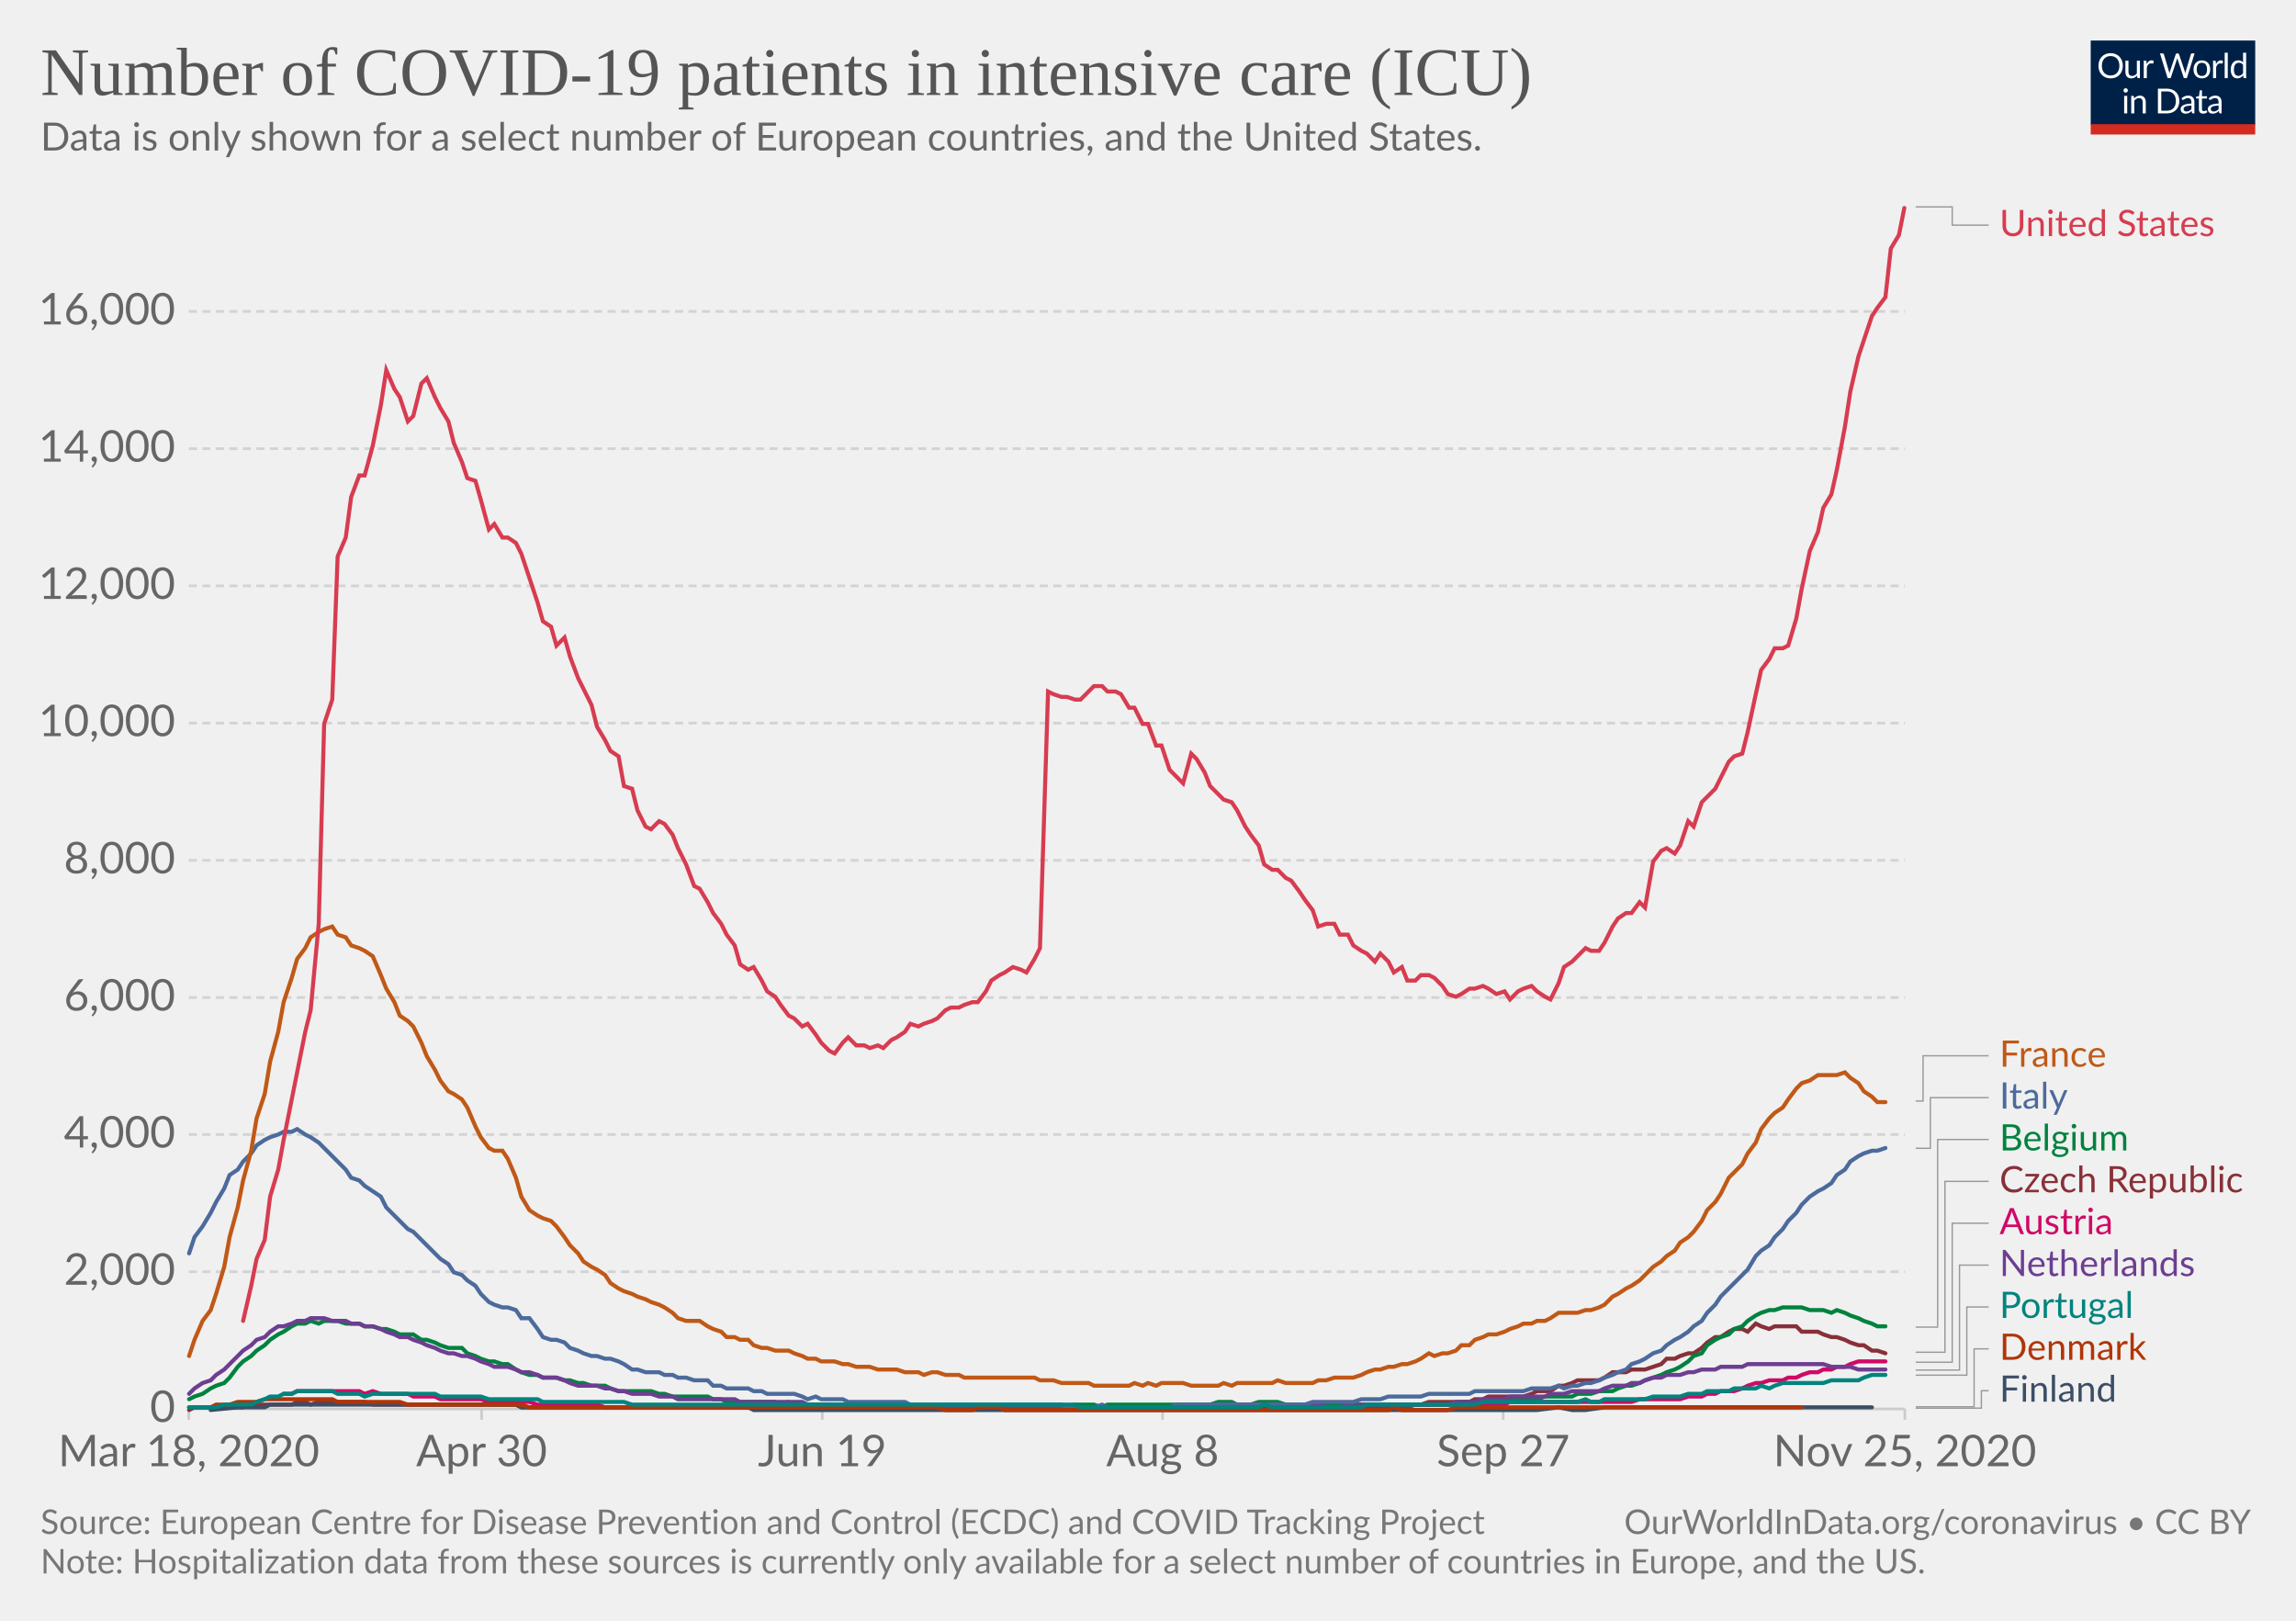
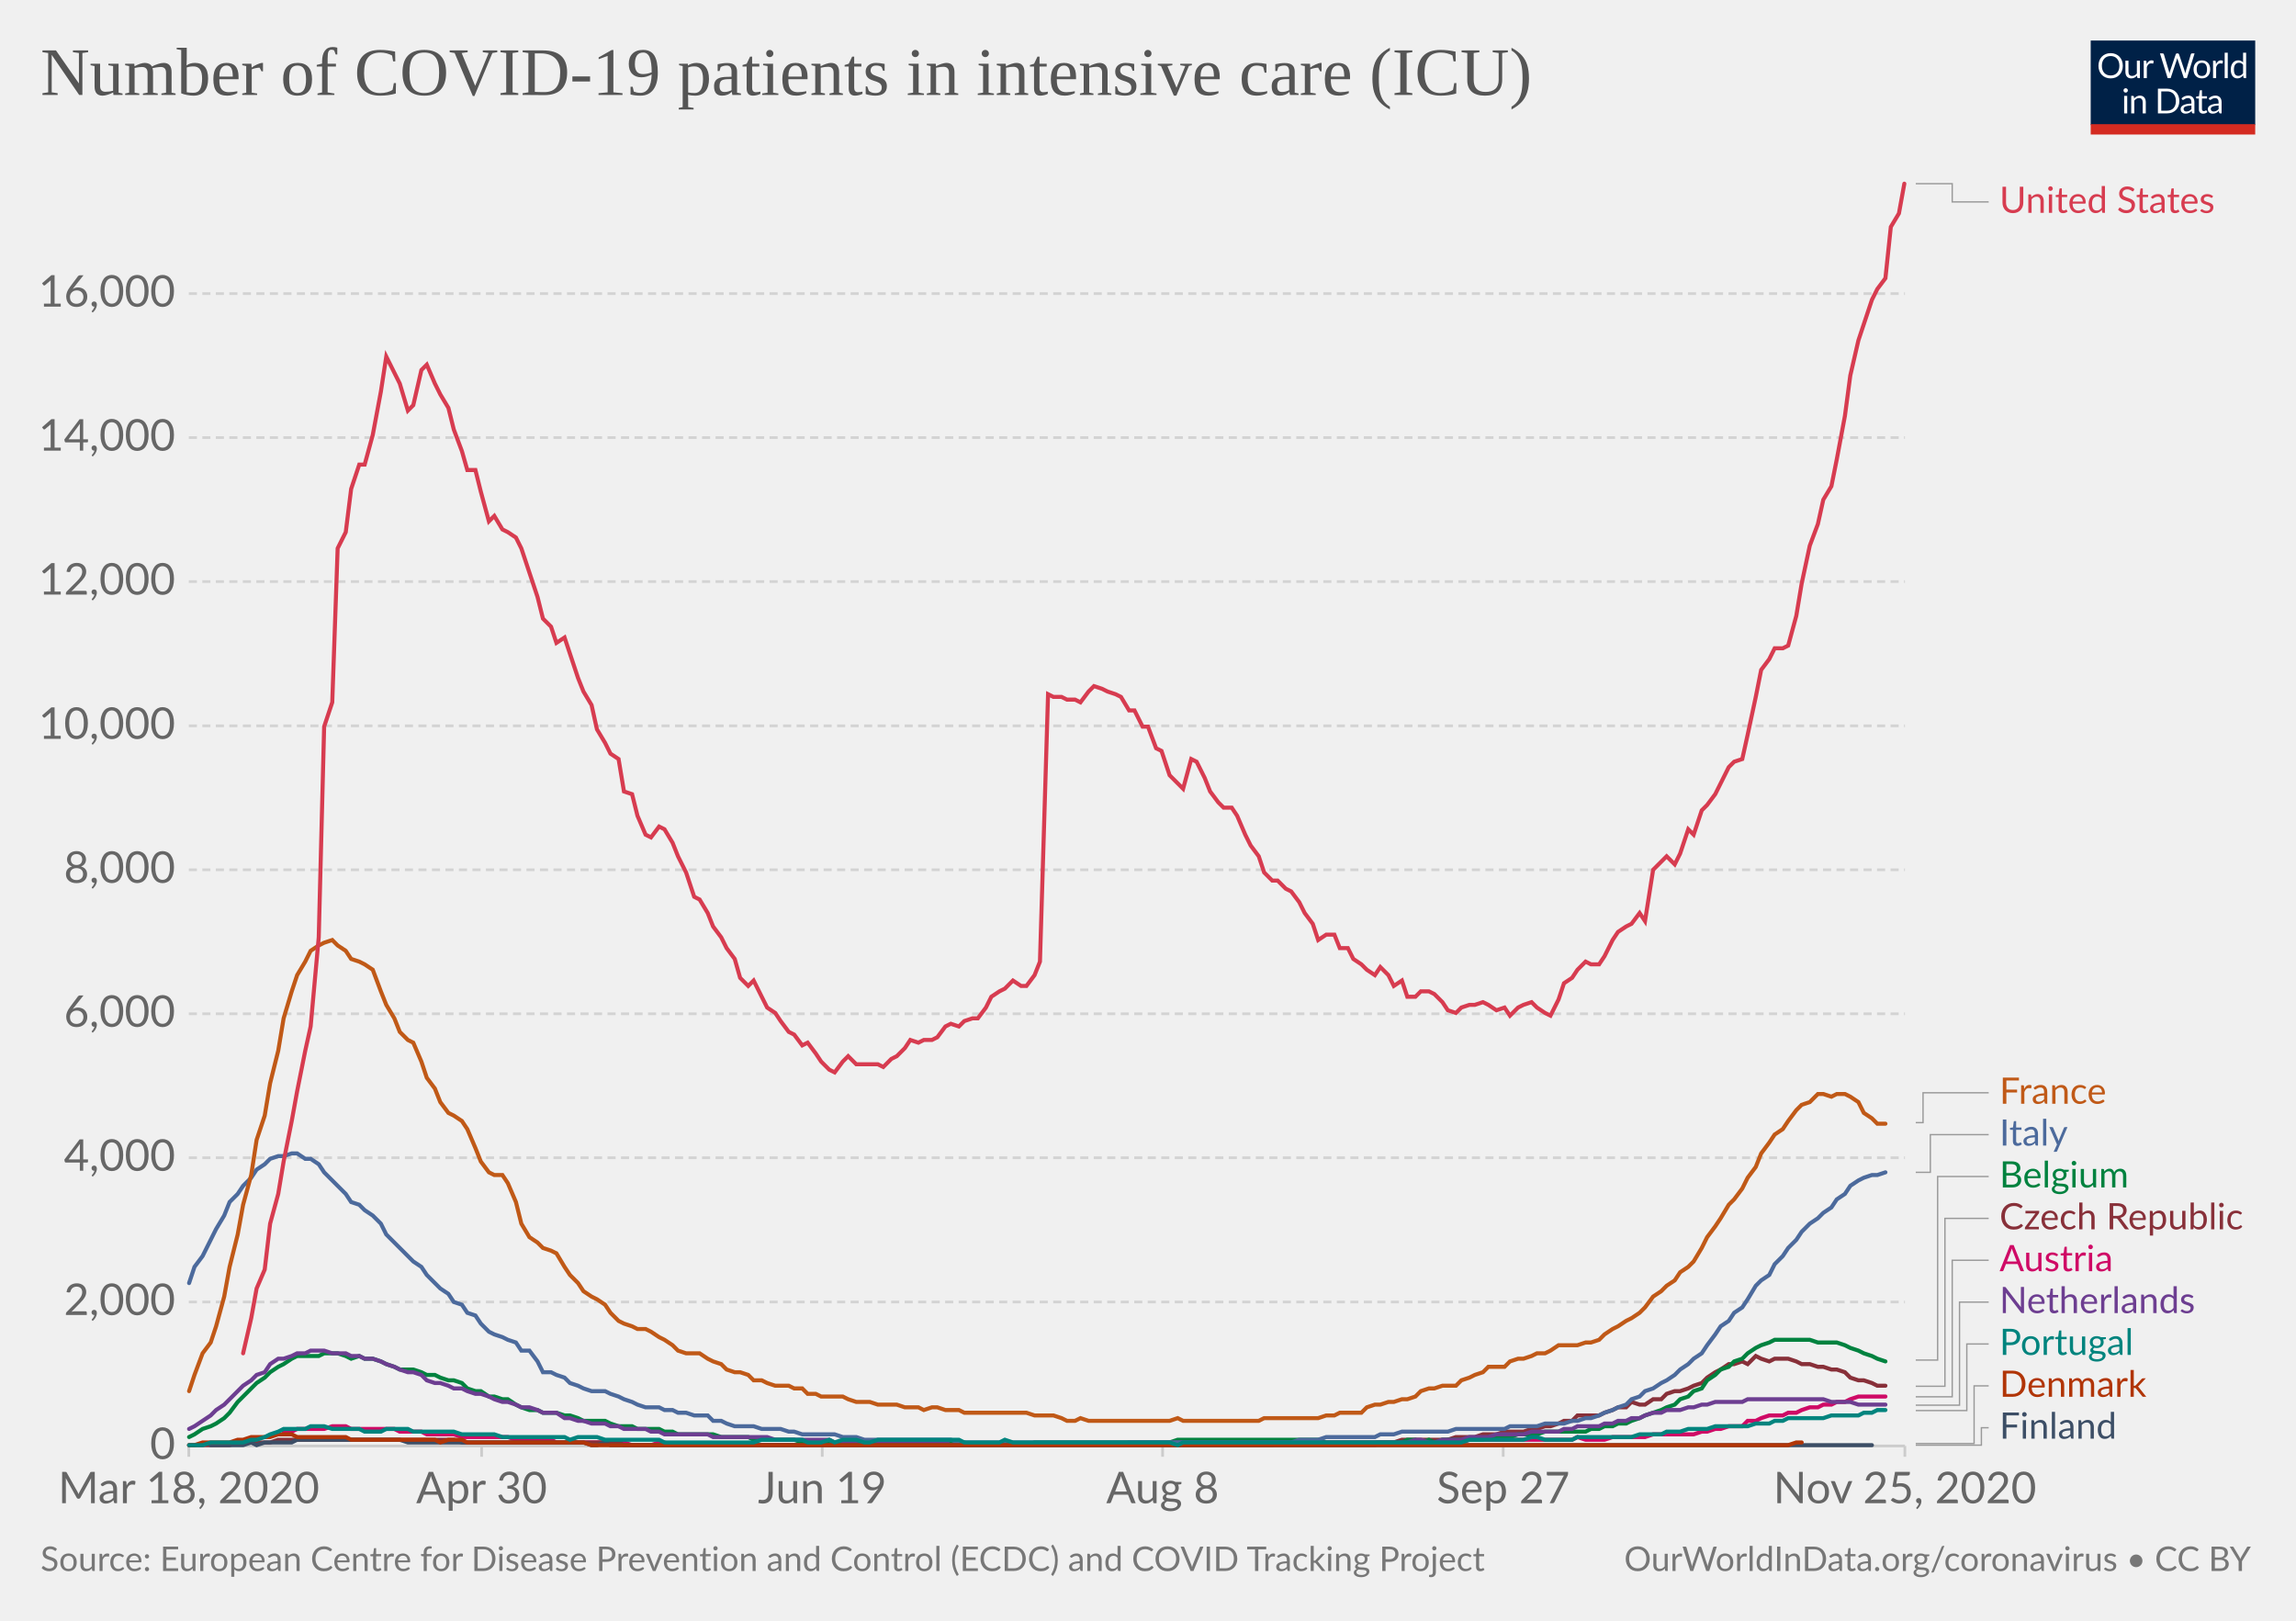
<svg xmlns="http://www.w3.org/2000/svg" version="1.1" style="background-color:#fff;-webkit-font-smoothing:antialiased" width="850" height="600" viewBox="0 0 850 600" font-family="Lato,'Helvetica Neue',Helvetica,Arial,sans-serif" font-size="18" text-rendering="optimizeLegibility">
  <g class="HeaderView">
    <g transform="matrix(.29 0 0 .29 774 15)">
      <svg width="210" height="120" viewBox="0 0 210 120" fill="none">
        <g clip-path="url(#clip0)">
          <path d="M0 0h210v107.89H0V0z" fill="#002147" />
          <path d="M40.98 32.25c0 2.36-.38 4.53-1.12 6.51a14.26 14.26 0 01-8.1 8.4c-1.9.78-4.02 1.17-6.34 1.17a16.6 16.6 0 01-6.33-1.17 14.31 14.31 0 01-8.08-8.4 18.29 18.29 0 01-1.12-6.51c0-2.36.38-4.53 1.12-6.5a14.32 14.32 0 018.07-8.44c1.92-.8 4.03-1.19 6.34-1.19 2.32 0 4.43.4 6.34 1.19 1.92.8 3.56 1.9 4.93 3.34a14.87 14.87 0 013.17 5.1 18.1 18.1 0 011.12 6.5zm-4.38 0c0-1.94-.26-3.68-.8-5.22a10.91 10.91 0 00-2.24-3.89 9.68 9.68 0 00-3.52-2.46 11.95 11.95 0 00-4.62-.86c-1.68 0-3.21.28-4.6.86a9.88 9.88 0 00-3.54 2.46 10.91 10.91 0 00-2.24 3.9c-.53 1.53-.8 3.27-.8 5.2 0 1.94.27 3.68.8 5.22a11.17 11.17 0 002.24 3.9 10.01 10.01 0 003.55 2.44c1.38.56 2.9.83 4.6.83 1.7 0 3.24-.27 4.61-.83a9.8 9.8 0 003.52-2.44 11.17 11.17 0 002.25-3.9c.53-1.54.8-3.28.8-5.21zm26.22-6.54V48H60.5c-.56 0-.9-.27-1.05-.81l-.31-2.4a12.45 12.45 0 01-3.26 2.6c-1.2.64-2.58.96-4.13.96-1.22 0-2.3-.2-3.24-.6a6.52 6.52 0 01-2.33-1.7 7.37 7.37 0 01-1.43-2.67c-.3-1.04-.46-2.2-.46-3.45V25.7h3.91v14.22c0 1.68.38 2.99 1.15 3.91.77.93 1.96 1.39 3.54 1.39 1.16 0 2.24-.27 3.23-.82a10.42 10.42 0 002.8-2.28V25.7h3.91zm8.61 4.47a9.94 9.94 0 012.6-3.56 5.64 5.64 0 013.76-1.3c.47 0 .92.05 1.34.15.44.1.83.27 1.17.49l-.3 2.92c-.09.37-.3.55-.66.55-.2 0-.5-.04-.9-.13a6.21 6.21 0 00-3.24.18c-.54.2-1.03.5-1.47.92-.42.4-.81.9-1.17 1.5-.33.58-.64 1.26-.92 2.02V48H67.7V25.71h2.25c.42 0 .72.08.88.25.16.16.27.44.33.83l.26 3.39zm61.16-13.7L122.75 48h-3.82l-7.99-24.05a21.95 21.95 0 01-.42-1.58 38.36 38.36 0 01-.44 1.58L102.05 48h-3.83L88.4 16.47h3.54c.38 0 .7.1.95.29.26.2.43.43.5.73l6.52 21.9c.1.4.2.83.28 1.28.1.46.2.94.29 1.46l.3-1.46c.12-.47.25-.9.38-1.27l7.41-21.91c.1-.25.26-.48.51-.69.27-.22.58-.33.95-.33h1.23c.38 0 .69.1.92.29.24.2.41.43.53.73l7.4 21.9a28.4 28.4 0 01.68 2.62 29.52 29.52 0 01.52-2.61l6.54-21.91c.07-.27.23-.5.48-.7.27-.21.58-.32.95-.32h3.32zm9.35 8.88c1.63 0 3.1.27 4.4.82a9.43 9.43 0 015.46 5.94c.5 1.4.74 2.98.74 4.73 0 1.76-.25 3.34-.74 4.75a9.43 9.43 0 01-5.46 5.92c-1.3.52-2.77.79-4.4.79-1.64 0-3.12-.27-4.44-.8a9.42 9.42 0 01-3.35-2.3c-.92-1-1.63-2.2-2.13-3.61-.49-1.41-.73-3-.73-4.75s.24-3.33.73-4.73c.5-1.43 1.2-2.64 2.13-3.63a9.4 9.4 0 013.35-2.31c1.32-.55 2.8-.82 4.44-.82zm0 19.89c2.2 0 3.84-.73 4.93-2.2 1.08-1.48 1.63-3.54 1.63-6.18 0-2.66-.55-4.72-1.63-6.2-1.09-1.49-2.73-2.23-4.93-2.23-1.12 0-2.09.2-2.93.57a5.7 5.7 0 00-2.06 1.65 7.5 7.5 0 00-1.24 2.67c-.26 1.04-.4 2.22-.4 3.54 0 2.64.55 4.7 1.64 6.18 1.1 1.47 2.76 2.2 4.99 2.2zm17.97-15.07a9.94 9.94 0 012.6-3.56 5.64 5.64 0 013.76-1.3c.47 0 .91.05 1.34.15.44.1.83.27 1.16.49l-.28 2.92c-.09.37-.31.55-.66.55-.2 0-.5-.04-.9-.13a6.2 6.2 0 00-3.24.18c-.54.2-1.03.5-1.47.92-.43.4-.82.9-1.17 1.5a13.1 13.1 0 00-.92 2.02V48h-3.94V25.71h2.24c.43 0 .72.08.88.25.17.16.28.44.33.83l.27 3.39zm15.04-14.59V48h-3.92V15.6h3.92zm19.55 15.43a6.22 6.22 0 00-2.38-2.05 6.7 6.7 0 00-2.86-.6c-2.07 0-3.66.75-4.77 2.23-1.12 1.48-1.68 3.6-1.68 6.33 0 1.46.13 2.7.38 3.74a7.29 7.29 0 001.1 2.56 4.35 4.35 0 001.78 1.45c.7.3 1.5.46 2.4.46 1.29 0 2.41-.3 3.36-.88a9.6 9.6 0 002.67-2.49V31.02zm3.91-15.43V48h-2.33c-.56 0-.9-.27-1.06-.81l-.35-2.71a12.13 12.13 0 01-3.25 2.77 8.28 8.28 0 01-4.23 1.06 7.31 7.31 0 01-6.14-2.9c-.73-.96-1.3-2.15-1.69-3.57a18.35 18.35 0 01.07-9.48 11.29 11.29 0 011.89-3.7 8.7 8.7 0 017.06-3.34 7.96 7.96 0 016.12 2.62V15.59h3.91zM46.61 70.71V93H42.7V70.71h3.91zm.84-7c0 .39-.08.75-.24 1.09a2.81 2.81 0 01-1.52 1.47 2.67 2.67 0 01-2.16 0 2.9 2.9 0 01-1.45-1.47 2.67 2.67 0 010-2.16c.15-.35.35-.65.6-.9.25-.27.53-.47.85-.62a2.67 2.67 0 012.16 0c.35.15.65.35.9.62.27.25.47.55.62.9.16.34.24.7.24 1.08zm7.97 10.24c.49-.54 1-1.04 1.54-1.48a9.85 9.85 0 013.66-1.84 8.96 8.96 0 015.43.35c.94.4 1.72.97 2.33 1.71a7.36 7.36 0 011.43 2.67c.32 1.04.49 2.19.49 3.45V93h-3.94V78.81c0-1.69-.4-3-1.17-3.92-.76-.93-1.93-1.4-3.5-1.4a6.6 6.6 0 00-3.25.83c-1 .56-1.92 1.31-2.77 2.27V93h-3.94V70.71h2.35c.56 0 .9.28 1.04.82l.3 2.42zm57.7 3.3c0 2.36-.37 4.5-1.11 6.44a14.3 14.3 0 01-3.17 4.98 14.1 14.1 0 01-4.93 3.2c-1.9.76-4.02 1.13-6.33 1.13H85.8V61.47h11.77c2.31 0 4.42.39 6.33 1.15a13.8 13.8 0 018.1 8.18 17.75 17.75 0 011.12 6.45zm-4.37 0c0-1.94-.26-3.67-.8-5.2a10.94 10.94 0 00-2.23-3.87 9.57 9.57 0 00-3.53-2.42 12.23 12.23 0 00-4.61-.83h-7.5v24.62h7.5c1.7 0 3.24-.28 4.61-.84a9.7 9.7 0 003.53-2.4 10.94 10.94 0 002.24-3.87c.53-1.53.8-3.26.8-5.2zm19.8 5.72c-1.8.06-3.34.2-4.62.44-1.26.22-2.3.51-3.1.88-.8.36-1.37.8-1.74 1.3-.35.5-.53 1.05-.53 1.67 0 .58.1 1.1.3 1.52a3 3 0 00.76 1.05c.34.27.73.46 1.17.6.45.11.94.17 1.45.17a7.28 7.28 0 003.5-.81 11.95 11.95 0 002.82-2.2v-4.62zm-12.65-9.11a12.73 12.73 0 013.98-2.66c1.43-.59 3-.88 4.73-.88 1.25 0 2.36.2 3.33.61a6.81 6.81 0 013.94 4.38c.33 1.04.5 2.19.5 3.43V93h-1.74a1.8 1.8 0 01-.88-.18c-.2-.13-.36-.38-.48-.74l-.44-2.12c-.59.55-1.16 1.03-1.72 1.46a9.48 9.48 0 01-3.74 1.7c-.69.15-1.46.23-2.3.23-.87 0-1.69-.12-2.45-.35a5.34 5.34 0 01-3.34-2.93 6.64 6.64 0 01-.49-2.64c0-.88.25-1.72.73-2.53a6.33 6.33 0 012.35-2.17c1.09-.63 2.5-1.15 4.25-1.54 1.75-.41 3.89-.65 6.42-.7v-1.75c0-1.73-.37-3.03-1.12-3.91-.75-.9-1.84-1.34-3.28-1.34-.97 0-1.78.12-2.44.37-.64.23-1.2.5-1.7.81l-1.23.82c-.33.23-.67.35-1 .35-.27 0-.5-.07-.69-.2a2.1 2.1 0 01-.48-.53l-.7-1.25zm27.67 19.5c-1.76 0-3.12-.5-4.07-1.48-.94-.98-1.41-2.4-1.41-4.25V74h-2.68a.9.9 0 01-.6-.2c-.16-.14-.24-.36-.24-.66v-1.56l3.65-.46.9-6.89a.9.9 0 01.29-.52.88.88 0 01.62-.22H142v7.67h6.44V74H142v13.38c0 .94.22 1.63.68 2.09.45.45 1.04.68 1.76.68a3.21 3.21 0 001.85-.53l.55-.35c.16-.12.3-.18.41-.18.2 0 .4.13.55.38l1.15 1.87a7.45 7.45 0 01-2.44 1.5c-.96.35-1.94.52-2.95.52zm19.68-10.4c-1.8.07-3.34.21-4.62.45-1.26.22-2.3.51-3.1.88-.8.36-1.37.8-1.74 1.3-.35.5-.53 1.05-.53 1.67 0 .58.1 1.1.3 1.52.18.42.44.77.76 1.05.34.27.73.46 1.17.6.45.11.94.17 1.45.17a7.3 7.3 0 003.5-.81 12.04 12.04 0 002.82-2.2v-4.62zm-12.65-9.1a12.72 12.72 0 013.99-2.66c1.42-.59 3-.88 4.72-.88 1.25 0 2.36.2 3.33.61a6.81 6.81 0 013.94 4.38c.33 1.04.5 2.19.5 3.43V93h-1.74a1.8 1.8 0 01-.88-.18c-.2-.13-.36-.38-.48-.74l-.44-2.12c-.59.55-1.16 1.03-1.72 1.46a9.48 9.48 0 01-3.74 1.7c-.69.15-1.46.23-2.3.23-.87 0-1.69-.12-2.45-.35a5.33 5.33 0 01-3.34-2.93 6.62 6.62 0 01-.49-2.64c0-.88.25-1.72.73-2.53a6.33 6.33 0 012.35-2.17c1.09-.63 2.5-1.15 4.25-1.54a31.2 31.2 0 016.42-.7v-1.75c0-1.73-.37-3.03-1.12-3.91-.75-.9-1.84-1.34-3.28-1.34-.97 0-1.78.12-2.44.37-.64.23-1.2.5-1.7.81-.46.3-.87.57-1.22.82-.34.23-.68.35-1.02.35-.26 0-.49-.07-.68-.2a1.88 1.88 0 01-.48-.53l-.7-1.25z" fill="#fff" />
          <path fill="#D42B21" d="M0 106.79h210V120H0z" />
        </g>
        <defs>
          <clipPath id="clip0">
            <path fill="#fff" d="M0 0h210v120H0z" />
          </clipPath>
        </defs>
      </svg>
    </g>
    <a href="https://ourworldindata.org/grapher/current-covid-patients-icu?tab=chart&amp;stackMode=absolute&amp;time=2020-03-18..latest" target="_blank" rel="noopener" font-family="&quot;Playfair Display&quot;,Georgia,&quot;Times New Roman&quot;,serif">
      <text font-size="25.2" x="15" y="35.2" fill="#555">
        <tspan x="15" y="35.16">Number of COVID-19 patients in intensive care (ICU)</tspan>
      </text>
    </a>
-     <text font-size="14.4" x="15" y="55.7" fill="#666">
-       <tspan x="15" y="55.72">Data is only shown for a select number of European countries, and the United States.</tspan>
-     </text>
  </g>
  <g class="LineChart">
    <defs>
      <clipPath id="a">
-         <path d="M59.9 0h830v932.4h-830z" />
+         <path d="M59.9 0h830v977h-830z" />
      </clipPath>
    </defs>
    <g class="DualAxisView">
      <g class="HorizontalAxis">
-         <path stroke="#ccc" d="M69.9 521.6v4M178.3 521.6v4M304.4 521.6v4M430.4 521.6v4M556.5 521.6v4M705.2 521.6v4" />
-         <text x="69.9" y="542.8" fill="#666" text-anchor="middle" font-size="16.2">Mar 18, 2020</text>
-         <text x="178.3" y="542.8" fill="#666" text-anchor="middle" font-size="16.2">Apr 30</text>
-         <text x="304.4" y="542.8" fill="#666" text-anchor="middle" font-size="16.2">Jun 19</text>
-         <text x="430.4" y="542.8" fill="#666" text-anchor="middle" font-size="16.2">Aug 8</text>
-         <text x="556.5" y="542.8" fill="#666" text-anchor="middle" font-size="16.2">Sep 27</text>
-         <text x="705.2" y="542.8" fill="#666" text-anchor="middle" font-size="16.2">Nov 25, 2020</text>
+         <path stroke="#ccc" d="M69.9 535.3v4M178.3 535.3v4M304.4 535.3v4M430.4 535.3v4M556.5 535.3v4M705.2 535.3v4" />
+         <text x="69.9" y="556.5" fill="#666" text-anchor="middle" font-size="16.2">Mar 18, 2020</text>
+         <text x="178.3" y="556.5" fill="#666" text-anchor="middle" font-size="16.2">Apr 30</text>
+         <text x="304.4" y="556.5" fill="#666" text-anchor="middle" font-size="16.2">Jun 19</text>
+         <text x="430.4" y="556.5" fill="#666" text-anchor="middle" font-size="16.2">Aug 8</text>
+         <text x="556.5" y="556.5" fill="#666" text-anchor="middle" font-size="16.2">Sep 27</text>
+         <text x="705.2" y="556.5" fill="#666" text-anchor="middle" font-size="16.2">Nov 25, 2020</text>
      </g>
      <g class="VerticalAxis" fill="#666" dominant-baseline="middle" text-anchor="end" font-size="16.2">
-         <text x="64.9" y="521.6">0</text>
-         <text x="64.9" y="470.8">2,000</text>
-         <text x="64.9" y="420">4,000</text>
-         <text x="64.9" y="369.3">6,000</text>
-         <text x="64.9" y="318.5">8,000</text>
-         <text x="64.9" y="267.7">10,000</text>
-         <text x="64.9" y="216.9">12,000</text>
-         <text x="64.9" y="166.1">14,000</text>
-         <text x="64.9" y="115.3">16,000</text>
+         <text x="64.9" y="535.3">0</text>
+         <text x="64.9" y="482">2,000</text>
+         <text x="64.9" y="428.6">4,000</text>
+         <text x="64.9" y="375.3">6,000</text>
+         <text x="64.9" y="322">8,000</text>
+         <text x="64.9" y="268.7">10,000</text>
+         <text x="64.9" y="215.3">12,000</text>
+         <text x="64.9" y="162">14,000</text>
+         <text x="64.9" y="108.7">16,000</text>
      </g>
      <g class="AxisGridLines horizontalLines">
-         <path stroke="#ccc" d="M69.9 521.6h635.33" />
-         <path stroke="#d3d3d3" stroke-dasharray="3,2" d="M69.9 470.8h635.33M69.9 420h635.33M69.9 369.3h635.33M69.9 318.5h635.33M69.9 267.7h635.33M69.9 216.9h635.33M69.9 166.1h635.33M69.9 115.3h635.33" />
+         <path stroke="#ccc" d="M69.9 535.3h635.33" />
+         <path stroke="#d3d3d3" stroke-dasharray="3,2" d="M69.9 482h635.33M69.9 428.6h635.33M69.9 375.3h635.33M69.9 322h635.33M69.9 268.7h635.33M69.9 215.3h635.33M69.9 162h635.33M69.9 108.7h635.33" />
      </g>
    </g>
    <g clip-path="url(#a)">
      <g class="LineLabels" cursor="pointer">
        <g class="legendMark">
          <g class="indicator">
-             <path d="M709.23 76.6h13.5v6.75h13.5" stroke="#999" stroke-width=".5" fill="none" />
+             <path d="M709.23 68h13.5v6.75h13.5" stroke="#999" stroke-width=".5" fill="none" />
          </g>
-           <text font-size="13.5" x="740.2" y="87.4" fill="#D73C50">
-             <tspan x="740.23" y="87.4">United States</tspan>
+           <text font-size="13.5" x="740.2" y="78.8" fill="#D73C50">
+             <tspan x="740.23" y="78.8">United States</tspan>
          </text>
        </g>
        <g class="legendMark">
          <g class="indicator">
-             <path d="M709.23 407.6h2.7v-16.75h24.3" stroke="#999" stroke-width=".5" fill="none" />
+             <path d="M709.23 415.6h2.7v-11.05h24.3" stroke="#999" stroke-width=".5" fill="none" />
          </g>
-           <text font-size="13.5" x="740.2" y="394.9" fill="#C05917">
-             <tspan x="740.23" y="394.9">France</tspan>
+           <text font-size="13.5" x="740.2" y="408.6" fill="#C05917">
+             <tspan x="740.23" y="408.6">France</tspan>
          </text>
        </g>
        <g class="legendMark">
          <g class="indicator">
-             <path d="M709.23 425.1h5.4v-18.75h21.6" stroke="#999" stroke-width=".5" fill="none" />
+             <path d="M709.23 434h5.4v-13.95h21.6" stroke="#999" stroke-width=".5" fill="none" />
          </g>
-           <text font-size="13.5" x="740.2" y="410.4" fill="#4C6A9C">
-             <tspan x="740.23" y="410.4">Italy</tspan>
+           <text font-size="13.5" x="740.2" y="424.1" fill="#4C6A9C">
+             <tspan x="740.23" y="424.1">Italy</tspan>
          </text>
        </g>
        <g class="legendMark">
          <g class="indicator">
-             <path d="M709.23 491.3h8.1v-69.45h18.9" stroke="#999" stroke-width=".5" fill="none" />
+             <path d="M709.23 503.5h8.1v-67.95h18.9" stroke="#999" stroke-width=".5" fill="none" />
          </g>
-           <text font-size="13.5" x="740.2" y="425.9" fill="#00823F">
-             <tspan x="740.23" y="425.9">Belgium</tspan>
+           <text font-size="13.5" x="740.2" y="439.6" fill="#00823F">
+             <tspan x="740.23" y="439.6">Belgium</tspan>
          </text>
        </g>
        <g class="legendMark">
          <g class="indicator">
-             <path d="M709.23 500.6h10.8v-63.25h16.2" stroke="#999" stroke-width=".5" fill="none" />
+             <path d="M709.23 513.2h10.8v-62.15h16.2" stroke="#999" stroke-width=".5" fill="none" />
          </g>
-           <text font-size="13.5" x="740.2" y="441.4" fill="#883039">
-             <tspan x="740.23" y="441.4">Czech Republic</tspan>
+           <text font-size="13.5" x="740.2" y="455.1" fill="#883039">
+             <tspan x="740.23" y="455.1">Czech Republic</tspan>
          </text>
        </g>
        <g class="legendMark">
          <g class="indicator">
-             <path d="M709.23 504.3h13.5v-51.45h13.5" stroke="#999" stroke-width=".5" fill="none" />
+             <path d="M709.23 517.1h13.5v-50.55h13.5" stroke="#999" stroke-width=".5" fill="none" />
          </g>
-           <text font-size="13.5" x="740.2" y="456.9" fill="#CF0A66">
-             <tspan x="740.23" y="456.9">Austria</tspan>
+           <text font-size="13.5" x="740.2" y="470.6" fill="#CF0A66">
+             <tspan x="740.23" y="470.6">Austria</tspan>
          </text>
        </g>
        <g class="legendMark">
          <g class="indicator">
-             <path d="M709.23 507.2h16.2v-38.85h10.8" stroke="#999" stroke-width=".5" fill="none" />
+             <path d="M709.23 520.2h16.2v-38.15h10.8" stroke="#999" stroke-width=".5" fill="none" />
          </g>
-           <text font-size="13.5" x="740.2" y="472.4" fill="#6D3E91">
-             <tspan x="740.23" y="472.4">Netherlands</tspan>
+           <text font-size="13.5" x="740.2" y="486.1" fill="#6D3E91">
+             <tspan x="740.23" y="486.1">Netherlands</tspan>
          </text>
        </g>
        <g class="legendMark">
          <g class="indicator">
-             <path d="M709.23 509.1h18.9v-25.25h8.1" stroke="#999" stroke-width=".5" fill="none" />
+             <path d="M709.23 522.2h18.9v-24.65h8.1" stroke="#999" stroke-width=".5" fill="none" />
          </g>
-           <text font-size="13.5" x="740.2" y="487.9" fill="#00847E">
-             <tspan x="740.23" y="487.9">Portugal</tspan>
+           <text font-size="13.5" x="740.2" y="501.6" fill="#00847E">
+             <tspan x="740.23" y="501.6">Portugal</tspan>
          </text>
        </g>
        <g class="legendMark">
          <g class="indicator">
-             <path d="M709.23 520.8h21.6v-21.45h5.4" stroke="#999" stroke-width=".5" fill="none" />
+             <path d="M709.23 534.4h21.6v-21.35h5.4" stroke="#999" stroke-width=".5" fill="none" />
          </g>
-           <text font-size="13.5" x="740.2" y="503.4" fill="#B13507">
-             <tspan x="740.23" y="503.4">Denmark</tspan>
+           <text font-size="13.5" x="740.2" y="517.1" fill="#B13507">
+             <tspan x="740.23" y="517.1">Denmark</tspan>
          </text>
        </g>
        <g class="legendMark">
          <g class="indicator">
-             <path d="M709.23 521.3h24.3v-6.45h2.7" stroke="#999" stroke-width=".5" fill="none" />
+             <path d="M709.23 535h24.3v-6.45h2.7" stroke="#999" stroke-width=".5" fill="none" />
          </g>
-           <text font-size="13.5" x="740.2" y="518.9" fill="#3C4E66">
-             <tspan x="740.23" y="518.9">Finland</tspan>
+           <text font-size="13.5" x="740.2" y="532.6" fill="#3C4E66">
+             <tspan x="740.23" y="532.6">Finland</tspan>
          </text>
        </g>
      </g>
      <g class="Lines">
        <g class="key-Austria_0">
-           <path stroke="#CF0A66" stroke-linecap="round" d="M105 516h3l2-1h23l2 1 3-1 3 1h10l2 1h8l2 1h15l3 1h15l3 1h22l3 1h297l3-1h33l2-1h45l3-1h15l3-1h5l2-1h3l2-1h5l3-1 2-1 3-1h2l3-1h5l2-1h3l2-1 3-1h3l2-1h3l2-1h3l2-1 3-1h10" fill="none" stroke-width="1.5" />
+           <path stroke="#CF0A66" stroke-linecap="round" d="M105 530h3l2-1h10l3-1h5l2 1h16l2 1h8l2 1h10l3 1h17l3 1h13l2 1h25l3 1h7l3-1h2l3 1h260l2-1h23l2-1 3 1h2l3-1h38l2-1 3 1h7l3-1h12l3-1h15l3-1h2l3-1h2l3-1h5l2-2h3l2-1 3-1h5l2-1h3l2-1 3-1h3l2-1h3l2-1h3l2-1 3-1h10" fill="none" stroke-width="1.5" />
        </g>
        <g class="key-Czech-Republic_0">
-           <path stroke="#883039" stroke-linecap="round" d="M70 522l2-1h18l3-1h15l2-1h3l2 1 3-1h17l3 1h53l2 1h303l3-1h27l3-1h15l2-1h3l2-1h13l3-1 2-1h5l3-2h2l3-1 2-1h8l2-1 3-2h5l2-1h5l3-1 3-1 2-2h3l2-1 3-1h2l3-2 2-2 3-2h2l3-2 2-1h3l2 1 3-3 2 1 3 1 2-1h8l2 2h6l2 1 3 1h2l3 1 2 1 3 1h2l3 2h2l3 1" fill="none" stroke-width="1.5" />
+           <path stroke="#883039" stroke-linecap="round" d="M70 535h15l3-1h12l3-1h65l3 1h58l2 1h240l2-1h43l3-1h17l3-1h7l3-1h5l3-1h7l3-1h2l3-1h2l3-1 2-1h3l2-2h8l2-1 3-1 2-1h3l2-2 3 1h2l3-2h3l2-2 3-1h2l3-1 2-1 3-1 2-2 3-2 2-1 3-2h2l3-1 2 1 3-3 2 1 3 1 2-1h5l3 1 2 1h3l3 1h2l3 1h2l3 1 2 2 3 1h2l3 1 2 1h3" fill="none" stroke-width="1.5" />
        </g>
        <g class="key-Belgium_0">
-           <path stroke="#00823F" stroke-linecap="round" d="M70 518l2-1 3-1 3-2 2-1 3-1 2-2 3-4 2-2 3-2 2-2 3-2 2-2 3-2 2-1 3-2 2-1h3l2-1 3 1 2-1h5l3 1h5l2 1h3l3 1h2l3 1 2 1h5l3 2h2l3 1 2 1 3 1h5l2 2 3 1 2 1 3 1h2l3 1h2l3 2 2 1 3 1h3l2 1h5l3 1h2l3 1h2l3 1h5l2 1 3 1h12l3 1h2l3 1h13l2 1h3l2 1h18l2 1 3-1 2 1h15l3 1h83l3-1h7l3 1 2-1h38l3-1h5l2 1h5l3-1h7l3 1h63l2-1h13l3-1h12l3-1h10l2-1h5l3-1h5l2-1 3-1h2l3-1 2-1 3-1 3-1 2-1 3-1 2-1 3-2 2-2 3-1 2-3 3-2 2-1 3-1 2-2 3-1 2-2 3-2 2-1 3-1h2l3-1h7l3 1h5l3 1 2-1 3 1 2 1 3 1 2 1 3 1 2 1h3" fill="none" stroke-width="1.5" />
+           <path stroke="#00823F" stroke-linecap="round" d="M70 532l2-1 3-2 3-1 2-1 3-2 2-2 3-4 2-2 3-3 2-2 3-2 2-2 3-2 2-1 3-2 2-1h8l2-1h5l3 1 2 1 3-1 2 1h3l3 1 2 1 3 1 2 1h5l3 1 2 1h3l2 1 3 1h2l3 1 2 2 3 1h2l3 2h2l3 1h2l3 2 2 1 3 1h3l2 1h5l3 1h2l3 1 2 1h8l2 1 3 1h5l2 1h8l2 1h3l2 1h13l3 1h10l2 1h15l3 1h43l2 1h5l3-1h7l3 1h20l3-1h50l3-1h52l3 1h28l2-1h3l2 1 3-1 2 1 3-1h15l2-1h8l3-1h7l3-1h15l2-1h3l2-1h3l2-1h3l2-1 3-1 2-1 3-1 3-1 2-1 3-1 2-2 3-1 2-2 3-1 2-3 3-2 2-2 3-1 2-2 3-1 2-2 3-2 2-1 3-1 2-1h13l3 1h7l3 1 2 1 3 1 2 1 3 1 2 1 3 1" fill="none" stroke-width="1.5" />
        </g>
        <g class="key-Netherlands_0">
-           <path stroke="#6D3E91" stroke-linecap="round" d="M70 516l2-2 3-2 3-1 2-2 3-2 2-2 3-3 2-2 3-2 2-2 3-1 2-2 3-2h2l3-1 2-1h3l2-1h5l3 1h5l2 1h3l2 1h3l3 1 2 1 3 1 2 1h3l2 1 3 1 2 1 3 1 2 1 3 1h2l3 1h2l3 1 2 1 3 1 2 1h5l3 1 2 1h3l3 1 2 1h5l3 1 2 1 3 1h7l3 1h2l3 1h2l3 1h7l3 1h5l2 1h21l2 1h23l2 1h23l3 1h126l2-1h20l3 1h7l3-1h2l3 1h5l3-1 2 1 3-1h32l3-1h7l3-1h8l2-1h13l2-1h5l3-1h10l2-1 3-1h5l2-1h3l2-1 3-1h3l2-1h5l3-1h2l3-1h5l2-1h8l2-1h28l3 1h7l3 1h10" fill="none" stroke-width="1.5" />
+           <path stroke="#6D3E91" stroke-linecap="round" d="M70 529l2-1 3-2 3-2 2-2 3-2 2-2 3-3 2-2 3-2 2-2 3-1 2-3 3-2h2l3-1 2-1h3l2-1h5l3 1h5l2 1h3l2 1h3l3 1 2 1 3 1 2 1 3 1h2l3 1 2 2 3 1h2l3 1 2 1h3l2 1 3 1h2l3 1 2 1 3 1h2l3 1 2 1h3l3 1 2 1h5l3 2h2l3 1h2l3 1h5l2 1h3l2 1h8l2 1h3l2 1h16l2 1h20l3 1h20l2 1h41l2 1h63l3-1h103l3-1h2l3 1h2l3-1h7l3-1h7l3-1h10l3-1h10l2-1h3l2-1h8l2-1h3l2-1h3l2-1h3l2-1 3-1h3l2-1h5l3-1h2l3-1h2l3-1h10l2-1h28l3 1h7l3 1h10" fill="none" stroke-width="1.5" />
        </g>
        <g class="key-Italy_0">
-           <path stroke="#4C6A9C" stroke-linecap="round" d="M70 464l2-6 3-4 3-5 2-4 3-5 2-5 3-2 2-3 3-3 2-3 3-2 2-1 3-1 2-1h3l2-1 3 2 2 1 3 2 2 2 3 3 2 2 3 3 2 3 3 1 2 2 3 2 3 2 2 4 3 3 2 2 3 3 2 1 3 3 2 2 3 3 2 2 3 2 2 3 3 1 2 2 3 2 2 3 3 3 2 1 3 1h2l3 1 2 3h3l3 4 2 3 3 1h2l3 1 2 2 3 1 2 1 3 1h2l3 1h2l3 1 2 1 3 2h2l3 1h5l2 1h3l2 1h3l3 1h5l2 2h3l2 1h8l2 1h3l2 1h10l3 1 2 1 3-1 2 1h8l2 1h21l2 1h56l2 1h10l3-1 2 1h23l3-1h47l3-1h15l3-1h7l3-1h12l3-1h15l2-1h18l3-1h7l3-1 2 1 3-1h2l3-1h2l3-1 2-1 3-1 2-1 3-1 2-2 3-1 2-1 3-2 3-1 2-2 3-2 2-1 3-2 2-2 3-2 2-3 3-3 2-3 3-3 2-2 3-3 2-2 3-5 2-2 3-2 2-3 3-3 2-3 3-3 2-3 3-3 3-2 2-1 3-2 2-3 3-2 2-3 3-2 2-1 3-1h2l3-1" fill="none" stroke-width="1.5" />
+           <path stroke="#4C6A9C" stroke-linecap="round" d="M70 475l2-6 3-4 3-6 2-4 3-5 2-5 3-3 2-3 3-3 2-3 3-2 2-2 3-1h2l3-1h2l3 2h2l3 2 2 3 3 3 2 2 3 3 2 3 3 1 2 2 3 2 3 3 2 4 3 3 2 2 3 3 2 2 3 2 2 3 3 3 2 2 3 2 2 3 3 1 2 3 3 1 2 3 3 3 2 1 3 1 2 1 3 1 2 3h3l3 4 2 4h3l2 1 3 1 2 2 3 1 2 1 3 1h5l2 1 3 1 2 1 3 1 2 1 3 1h5l2 1h3l2 1h3l3 1h5l2 2h3l2 1 3 1h7l3 1h7l3 1h2l3 1h12l3 1h5l3 1h32l3 1h123l3-1h7l3-1h18l2-1h5l3-1h17l3-1h18l2-1h10l3-1h7l3-1h2l3-1h2l3-1 2-1 3-1 2-1 3-1 2-2 3-1 2-2 3-1 3-2 2-1 3-2 2-2 3-2 2-2 3-2 2-3 3-4 2-3 3-2 2-3 3-2 2-3 3-5 2-2 3-2 2-4 3-3 2-3 3-3 2-3 3-3 3-2 2-2 3-2 2-3 3-2 2-3 3-2 2-1 3-1h2l3-1" fill="none" stroke-width="1.5" />
        </g>
        <g class="key-France_0">
-           <path stroke="#C05917" stroke-linecap="round" d="M70 502l2-6 3-7 3-4 2-6 3-10 2-11 3-11 2-10 3-11 2-12 3-9 2-12 3-11 2-11 3-9 2-7 3-4 2-4 3-2 2-1 3-1 2 3 3 1 2 3 3 1 2 1 3 2 3 7 2 5 3 5 2 5 3 2 2 2 3 6 2 5 3 5 2 4 3 4 2 1 3 2 2 3 3 7 2 4 3 4 2 1h3l2 3 3 7 2 7 3 5 3 2 2 1 3 1 2 2 3 4 2 3 3 3 2 3 3 2 2 1 3 2 2 3 3 2 2 1 3 1 2 1 3 1 2 1 3 1 2 1 3 2 2 2 3 1h5l3 2 2 1 3 1 2 2h3l2 1h3l2 2 3 1h2l3 1h5l2 1 3 1 2 1h3l2 1h5l3 1h2l3 1h5l3 1h7l3 1h5l2 1 3-1h2l3 1h5l2 1h26l2 1h5l3 1h10l2 1h13l2-1 3 1 2-1 3 1 2-1h8l3 1h10l2-1 3 1 2-1h13l2-1 3 1h10l2-1h3l3-1h7l3-1 2-1 3-1h2l3-1h2l3-1h2l3-1 2-1 3-2 2 1 3-1h2l3-1 2-2h3l2-2 3-1 2-1h3l3-1 2-1 3-1 2-1h3l2-1h3l2-1 3-2h7l3-1h2l3-1 2-1 3-3 2-1 3-2 2-1 3-2 2-2 3-3 3-2 2-2 3-2 2-3 3-2 2-2 3-4 2-4 3-3 2-3 3-6 2-2 3-3 2-4 3-4 2-5 3-4 2-2 3-2 2-3 3-4 2-2 3-1 3-2h7l3-1 2 2 3 2 2 3 3 2 2 2h3" fill="none" stroke-width="1.5" />
+           <path stroke="#C05917" stroke-linecap="round" d="M70 515l2-6 3-8 3-4 2-6 3-11 2-11 3-12 2-11 3-11 2-13 3-9 2-12 3-12 2-12 3-10 2-6 3-5 2-4 3-2 2-1 3-1 2 2 3 2 2 3 3 1 2 1 3 2 3 8 2 5 3 5 2 5 3 3 2 1 3 7 2 6 3 4 2 5 3 4 2 1 3 2 2 3 3 7 2 5 3 4 2 1h3l2 3 3 7 2 8 3 5 3 2 2 2 3 1 2 1 3 5 2 3 3 3 2 3 3 2 2 1 3 2 2 3 3 3 2 1 3 1 2 1h3l2 1 3 2 2 1 3 2 2 2 3 1h5l3 2 2 1 3 1 2 2 3 1h2l3 1 2 2h3l2 1 3 1h5l2 1h3l2 2h3l2 1h8l2 1 3 1h5l3 1h7l3 1h5l2 1 3-1h2l3 1h5l2 1h23l3 1h7l3 1 2 1h3l2-1 3 1h30l3-1 2 1h28l2-1h20l3-1h3l2-1h8l2-2 3-1h2l3-1h2l3-1h2l3-1 2-2 3-1h2l3-1h5l2-2 3-1 2-1 3-1 2-2h6l2-2 3-1h2l3-1 2-1h3l2-1 3-2h7l3-1h2l3-1 2-2 3-2 2-1 3-2 2-1 3-2 2-2 3-4 3-2 2-2 3-2 2-3 3-2 2-2 3-5 2-4 3-4 2-3 3-5 2-2 3-4 2-4 3-4 2-5 3-4 2-3 3-2 2-3 3-4 2-2 3-1 3-3h2l3 1 2-1h3l2 1 3 2 2 4 3 2 2 2h3" fill="none" stroke-width="1.5" />
        </g>
        <g class="key-Finland_0">
-           <path stroke="#3C4E66" stroke-linecap="round" d="M78 522l10-1h10l2-1h91l2 1h84l2 1h290l8-1 5 1h5l7-1h99" fill="none" stroke-width="1.5" />
+           <path stroke="#3C4E66" stroke-linecap="round" d="M78 535h12l3-1 2 1 3-1h10l2-1h38l3 1h65l3 1h2l3-1 2 1h467" fill="none" stroke-width="1.5" />
        </g>
        <g class="key-Denmark_0">
-           <path stroke="#B13507" stroke-linecap="round" d="M70 521h8l2-1h5l3-1h7l3-1h25l2 1h23l3 1h42l3 1h151l3 1h10l2-1h8l2 1h142l2-1 3 1h17l3-1h128" fill="none" stroke-width="1.5" />
+           <path stroke="#B13507" stroke-linecap="round" d="M70 535h2l3-1h10l3-1h2l3-1h7l3-1h5l2 1h18l2 1h31l2 1 3-1h5l2 1h43l3 1h443l3-1h2" fill="none" stroke-width="1.5" />
        </g>
        <g class="key-Portugal_0">
-           <path stroke="#00847E" stroke-linecap="round" d="M70 521h10l3-1h10l2-1 3-1 2-1h3l2-1h3l2-1h13l2 1h8l2 1 3-1h23l2 1h15l3 1h18l2 1h30l3 1h164l2 1h66l2-1 3 1h33l2-1h40l3-1h35l3-1 2 1h3l2-1h15l3-1h10l3-1h5l2-1h8l2-1h8l2-1 3 1 2-1 3-1h15l3-1h10l2-1 3-1h5" fill="none" stroke-width="1.5" />
+           <path stroke="#00847E" stroke-linecap="round" d="M70 535h5l3-1h12l3-1h2l3-1 2-1 3-1 2-1h8l2-1h5l3 1h10l2 1h6l2-1h8l2 1h15l3 1h12l3 1h23l2 1 3-1h7l3 1h20l2 1h33l3-1h15l2 1h5l3-1 2 1 3-1h5l3 1h2l3-1h30l2 1h13l2-1 3 1h58l3 1 2-1h103l3-1h20l3-1h2l3 1h10l2-1h20l3-1h8l2-1h5l3-1h7l3-1h12l3-1h5l2-1h3l2-1h13l3-1h10l2-1h3l2-1h3" fill="none" stroke-width="1.5" />
        </g>
        <g class="key-United-States_0">
-           <path stroke="#D73C50" stroke-linecap="round" d="M90 489l3-13 2-10 3-7 2-16 3-10 2-11 3-15 2-10 3-15 2-8 3-32 2-74 3-9 2-53 3-7 2-15 3-8h2l3-11 3-15 2-13 3 7 2 3 3 9 2-2 3-12 2-2 3 7 2 4 3 5 2 8 3 7 2 6 3 1 2 7 3 11 2-2 3 5h2l3 2 2 4 3 9 3 9 2 7 3 2 2 7 3-3 2 7 3 8 2 4 3 6 2 8 3 5 2 4 3 2 2 11 3 1 2 8 3 6 2 1 3-3 2 1 3 4 2 5 3 6 3 8 2 1 3 5 2 4 3 4 2 4 3 4 2 7 3 2 2-1 3 5 2 4 3 2 2 3 3 4 2 1 3 3 2-1 3 4 2 3 3 3 2 1 3-4 2-2 3 3h3l2 1 3-1 2 1 3-3 2-1 3-2 2-3 3 1 2-1 3-1 2-1 3-3 2-1h3l2-1 3-1h2l3-4 2-4 3-2 2-1 3-2 3 1 2 1 3-5 2-4 3-95 2 1 3 1h2l3 1h2l3-3 2-2h3l2 2h3l2 1 3 5h2l3 6h2l3 8h2l3 9 3 3 2 2 3-11 2 2 3 5 2 5 3 3 2 2 3 1 2 3 3 6 2 3 3 4 2 7 3 2h2l3 3 2 1 3 4 2 3 3 4 2 6 3-1h3l2 4h3l2 4 3 2 2 1 3 3 2-3 3 3 2 4 3-2 2 5h3l2-2h3l2 1 3 3 2 3 3 1 2-1 3-2h2l3-1 2 1 3 2 3-1 2 3 3-3 2-1 3-1 2 2 3 2 2 1 3-6 2-6 3-2 2-2 3-3 2 1h3l2-3 3-6 2-3 3-2h2l3-4 2 2 3-17 3-4 2-1 3 2 2-3 3-9 2 2 3-9 2-2 3-3 2-4 3-6 2-2 3-1 2-8 3-14 2-9 3-4 2-4h3l2-1 3-10 2-11 3-14 3-7 2-9 3-5 2-9 3-16 2-13 3-13 2-6 3-9 2-3 3-4 2-18 3-5 2-10" fill="none" stroke-width="1.5" />
+           <path stroke="#D73C50" stroke-linecap="round" d="M90 501l3-13 2-11 3-7 2-17 3-11 2-12 3-15 2-11 3-15 2-9 3-33 2-78 3-9 2-57 3-6 2-16 3-9h2l3-11 3-16 2-13 3 6 2 4 3 10 2-2 3-13 2-2 3 7 2 4 3 5 2 8 3 8 2 7h3l2 8 3 11 2-2 3 5 2 1 3 2 2 4 3 9 3 9 2 8 3 3 2 6 3-2 2 6 3 9 2 5 3 5 2 9 3 5 2 4 3 2 2 12 3 1 2 8 3 7 2 1 3-4 2 1 3 5 2 5 3 6 3 9 2 1 3 5 2 5 3 4 2 4 3 4 2 7 3 3 2-2 3 6 2 4 3 2 2 3 3 4 2 1 3 4 2-1 3 4 2 3 3 3 2 1 3-4 2-2 3 3h8l2 1 3-3 2-1 3-3 2-3 3 1 2-1h3l2-1 3-4 2-1 3 1 2-2 3-1h2l3-4 2-4 3-2 2-1 3-3 3 2h2l3-4 2-5 3-99 2 1h3l2 1h3l2 1 3-4 2-2 3 1 2 1 3 1 2 1 3 5h2l3 6h2l3 8 2 1 3 9 3 3 2 2 3-11 2 1 3 6 2 5 3 4 2 2h3l2 3 3 7 2 4 3 4 2 6 3 3h2l3 3 2 1 3 4 2 4 3 4 2 6 3-2h3l2 5h3l2 4 3 2 2 2 3 2 2-3 3 3 2 4 3-2 2 6h3l2-2h3l2 1 3 3 2 3 3 1 2-2 3-1h2l3-1 2 1 3 2 3-1 2 3 3-3 2-1 3-1 2 2 3 2 2 1 3-6 2-6 3-2 2-3 3-3 2 1h3l2-3 3-6 2-3 3-2 2-1 3-4 2 3 3-19 3-3 2-2 3 3 2-4 3-9 2 2 3-9 2-2 3-4 2-4 3-6 2-2 3-1 2-9 3-14 2-10 3-4 2-4h3l2-1 3-11 2-12 3-14 3-8 2-9 3-5 2-10 3-16 2-15 3-13 2-6 3-9 2-4 3-4 2-19 3-5 2-11" fill="none" stroke-width="1.5" />
        </g>
      </g>
    </g>
  </g>
  <g class="SourcesFooter" fill="#777">
    <g class="clickable" fill="#777">
-       <text font-size="12.6" x="15" y="567.9">
-         <tspan x="15" y="567.88">Source: European Centre for Disease Prevention and Control (ECDC) and COVID Tracking Project</tspan>
+       <text font-size="12.6" x="15" y="581.6">
+         <tspan x="15" y="581.58">Source: European Centre for Disease Prevention and Control (ECDC) and COVID Tracking Project</tspan>
      </text>
    </g>
-     <text font-size="12.6" x="15" y="582.5">
-       <tspan x="15" y="582.48">Note: Hospitalization data from these sources is currently only available for a select number of countries in Europe, and the US.</tspan>
-     </text>
-     <text font-size="12.6" x="601.3" y="567.9">
-       <tspan x="601.27" y="567.88">
+     <text font-size="12.6" x="601.3" y="581.6">
+       <tspan x="601.27" y="581.58">
        <a target="_blank" href="https://ourworldindata.org/coronavirus" fill="#777">OurWorldInData.org/coronavirus</a> • <a class="cclogo" href="http://creativecommons.org/licenses/by/4.0/deed.en_US" target="_blank" fill="#777">CC BY</a>
      </tspan>
    </text>
  </g>
</svg>
